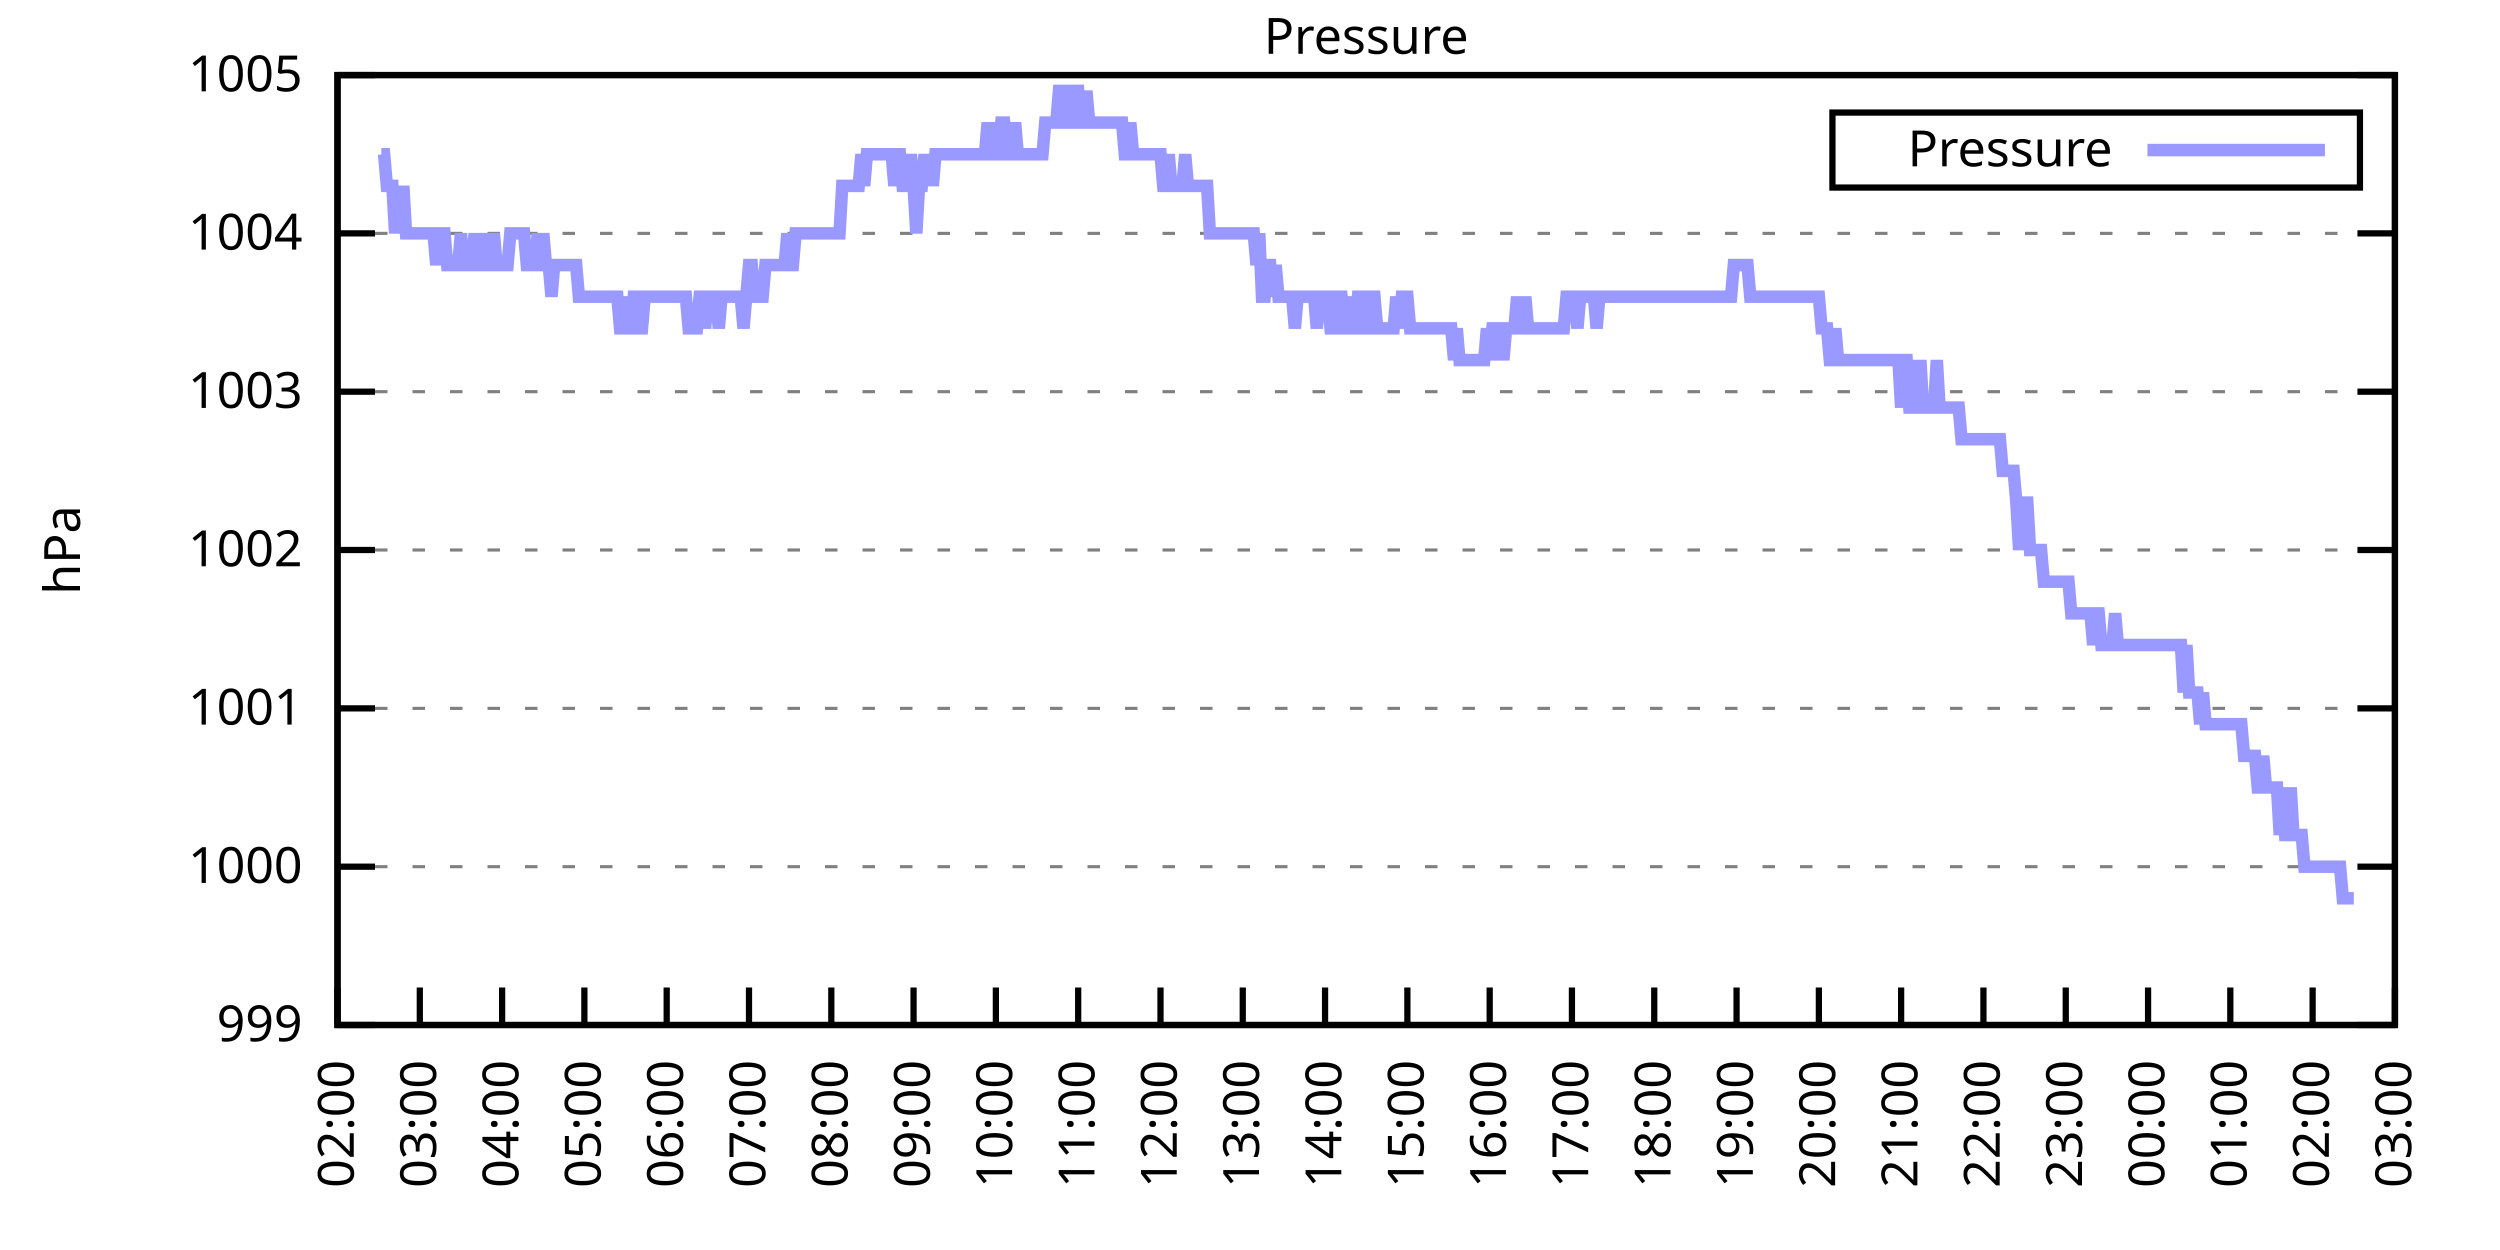
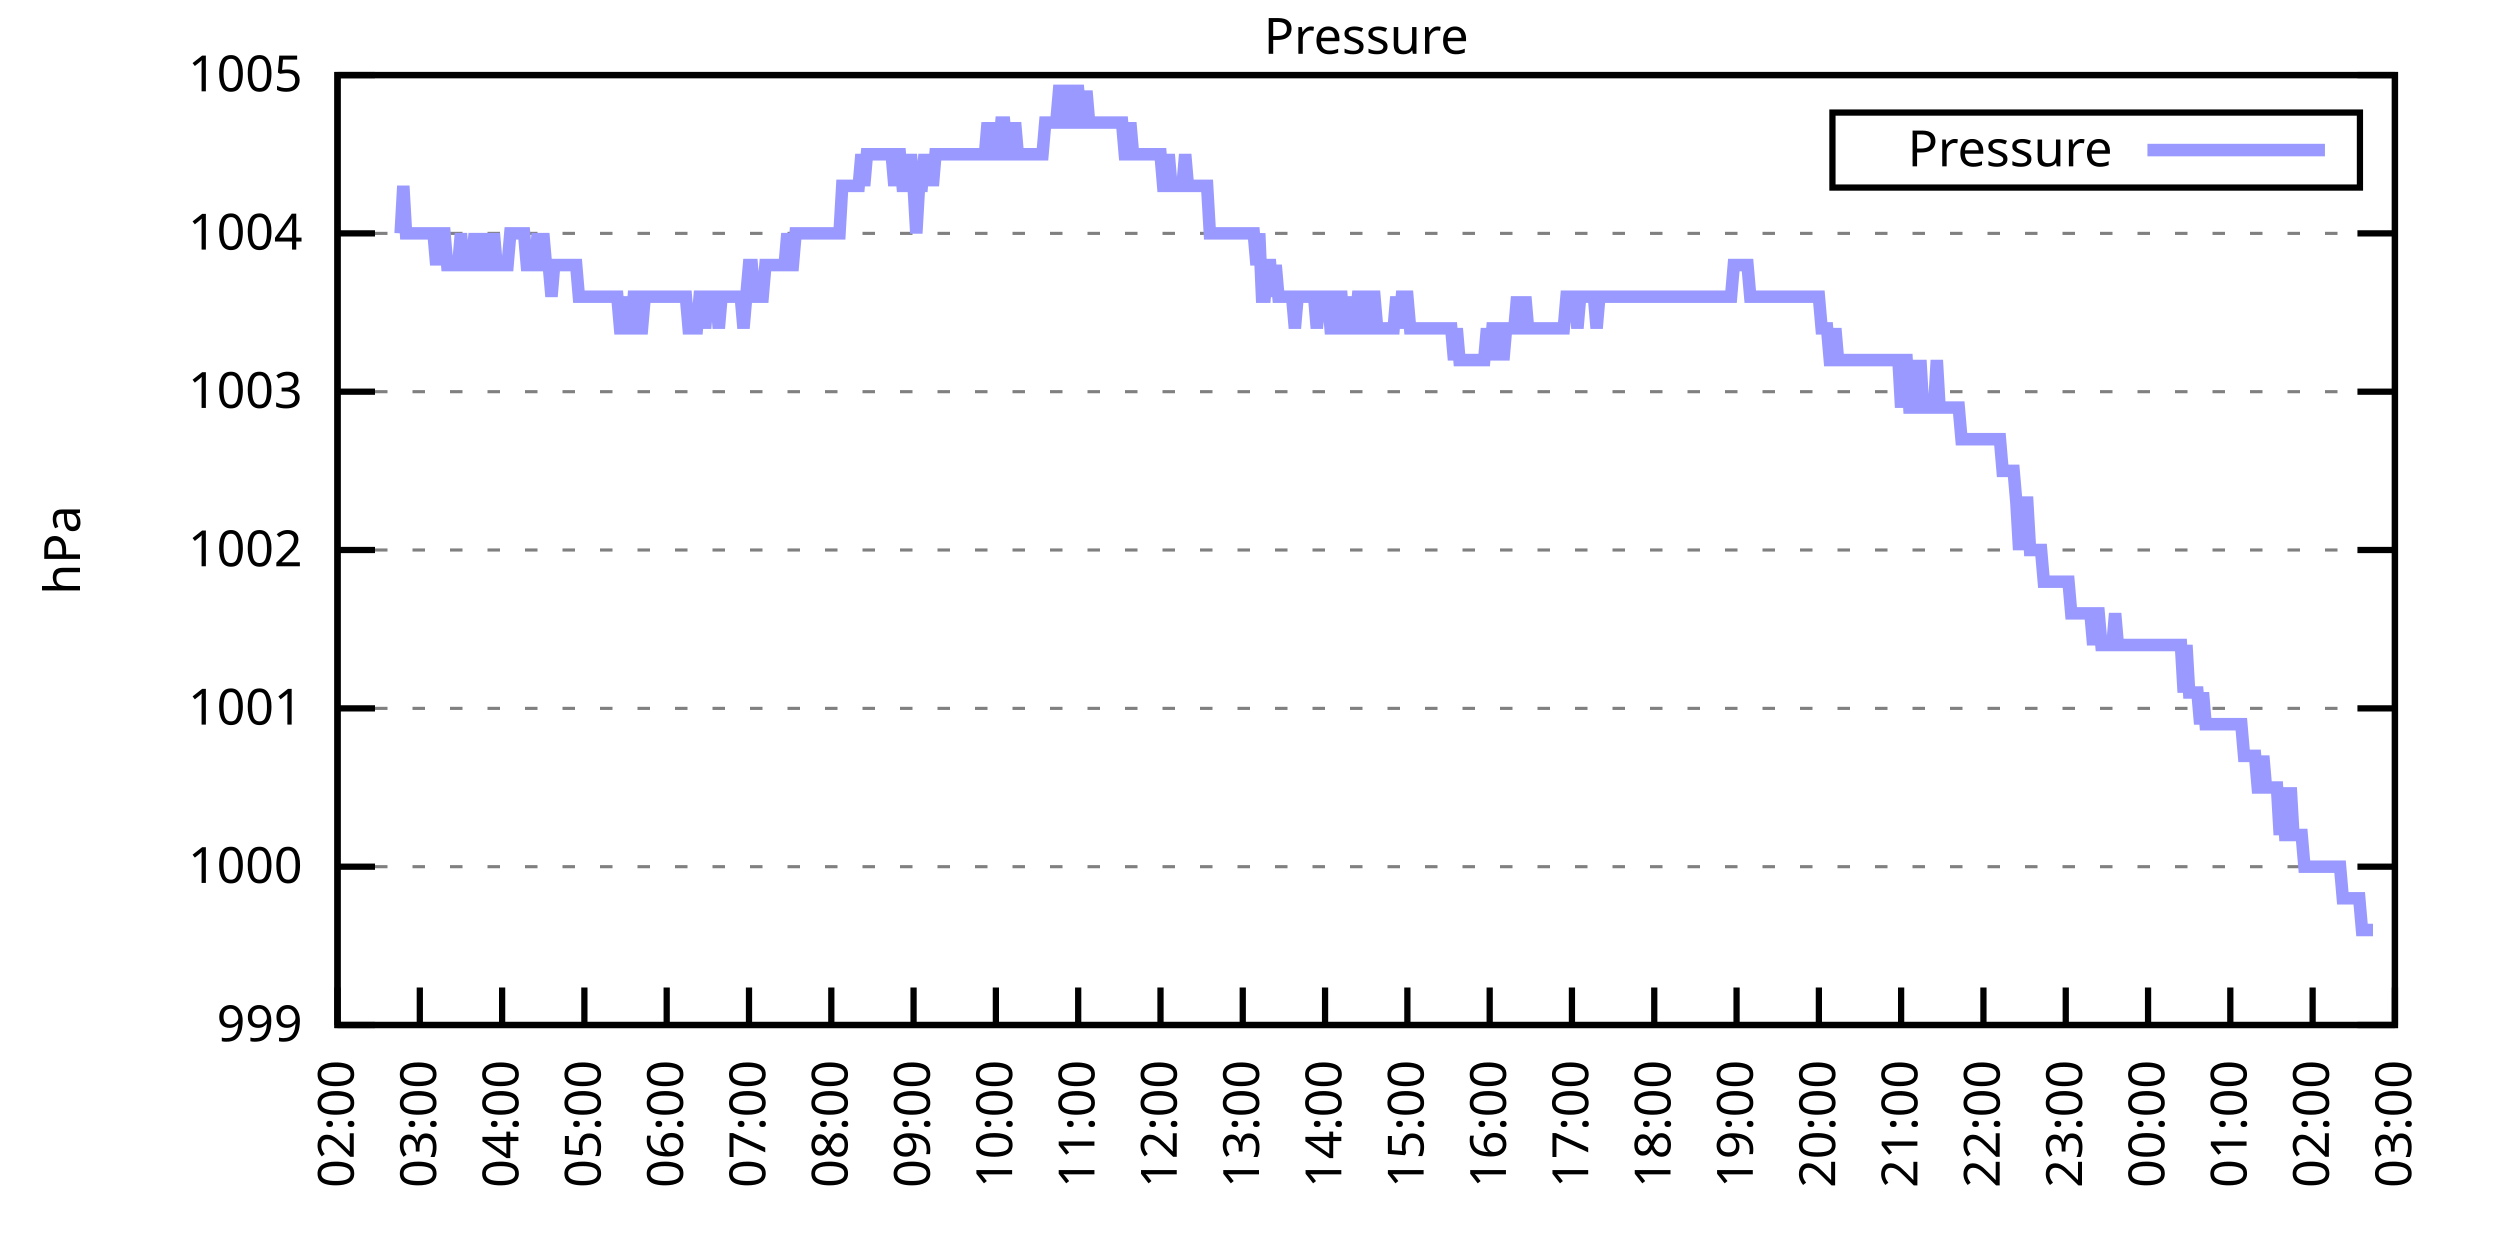
<svg xmlns="http://www.w3.org/2000/svg" xmlns:xlink="http://www.w3.org/1999/xlink" width="400" height="200" viewBox="0 0 400 200">
  <g id="gnuplot_canvas">
    <rect x="0" y="0" width="400" height="200" fill="none" />
    <defs>
      <circle id="gpDot" r="0.5" stroke-width="0.5" stroke="currentColor" />
      <path id="gpPt0" stroke-width="0.333" stroke="currentColor" d="M-1,0 h2 M0,-1 v2" />
      <path id="gpPt1" stroke-width="0.333" stroke="currentColor" d="M-1,-1 L1,1 M1,-1 L-1,1" />
      <path id="gpPt2" stroke-width="0.333" stroke="currentColor" d="M-1,0 L1,0 M0,-1 L0,1 M-1,-1 L1,1 M-1,1 L1,-1" />
      <rect id="gpPt3" stroke-width="0.333" stroke="currentColor" x="-1" y="-1" width="2" height="2" />
      <rect id="gpPt4" stroke-width="0.333" stroke="currentColor" fill="currentColor" x="-1" y="-1" width="2" height="2" />
      <circle id="gpPt5" stroke-width="0.333" stroke="currentColor" cx="0" cy="0" r="1" />
      <use xlink:href="#gpPt5" id="gpPt6" fill="currentColor" stroke="none" />
      <path id="gpPt7" stroke-width="0.333" stroke="currentColor" d="M0,-1.33 L-1.33,0.67 L1.33,0.67 z" />
      <use xlink:href="#gpPt7" id="gpPt8" fill="currentColor" stroke="none" />
      <use xlink:href="#gpPt7" id="gpPt9" stroke="currentColor" transform="rotate(180)" />
      <use xlink:href="#gpPt9" id="gpPt10" fill="currentColor" stroke="none" />
      <use xlink:href="#gpPt3" id="gpPt11" stroke="currentColor" transform="rotate(45)" />
      <use xlink:href="#gpPt11" id="gpPt12" fill="currentColor" stroke="none" />
      <path id="gpPt13" stroke-width="0.333" stroke="currentColor" d="M0,1.330 L1.265,0.411 L0.782,-1.067 L-0.782,-1.076 L-1.265,0.411 z" />
      <use xlink:href="#gpPt13" id="gpPt14" fill="currentColor" stroke="none" />
      <filter id="textbox" filterUnits="objectBoundingBox" x="0" y="0" height="1" width="1">
        <feFlood flood-color="white" flood-opacity="1" result="bgnd" />
        <feComposite in="SourceGraphic" in2="bgnd" operator="atop" />
      </filter>
      <filter id="greybox" filterUnits="objectBoundingBox" x="0" y="0" height="1" width="1">
        <feFlood flood-color="lightgrey" flood-opacity="1" result="grey" />
        <feComposite in="SourceGraphic" in2="grey" operator="atop" />
      </filter>
    </defs>
    <g fill="none" color="white" stroke="currentColor" stroke-width="1.00" stroke-linecap="butt" stroke-linejoin="miter">
</g>
    <g fill="none" color="black" stroke="currentColor" stroke-width="1.00" stroke-linecap="butt" stroke-linejoin="miter">
      <g stroke="none" shape-rendering="crispEdges">
        <polygon fill="rgb(255, 255, 255)" points="54.00,164.00 383.18,164.00 383.18,12.02 54.00,12.02 " />
      </g>
    </g>
    <g fill="none" color="black" stroke="currentColor" stroke-width="1.00" stroke-linecap="butt" stroke-linejoin="miter">
</g>
    <g fill="none" color="black" stroke="black" stroke-width="0.50" stroke-linecap="butt" stroke-linejoin="miter">
</g>
    <g fill="none" color="gray" stroke="currentColor" stroke-width="0.50" stroke-linecap="butt" stroke-linejoin="miter">
      <path stroke="gray" stroke-dasharray="2,4" class="gridline" d="M54.00,164.00 L383.19,164.00  " />
    </g>
    <g fill="none" color="gray" stroke="gray" stroke-width="1.00" stroke-linecap="butt" stroke-linejoin="miter">
</g>
    <g fill="none" color="black" stroke="currentColor" stroke-width="1.00" stroke-linecap="butt" stroke-linejoin="miter">
      <path stroke="black" d="M54.00,164.00 L60.00,164.00 M383.19,164.00 L377.19,164.00  " />
      <g transform="translate(48.40,166.60)" stroke="none" fill="black" font-family="Sans" font-size="8.00" text-anchor="end">
        <text>
          <tspan font-family="Sans"> 999</tspan>
        </text>
      </g>
    </g>
    <g fill="none" color="black" stroke="currentColor" stroke-width="1.00" stroke-linecap="butt" stroke-linejoin="miter">
</g>
    <g fill="none" color="black" stroke="black" stroke-width="0.50" stroke-linecap="butt" stroke-linejoin="miter">
</g>
    <g fill="none" color="gray" stroke="currentColor" stroke-width="0.50" stroke-linecap="butt" stroke-linejoin="miter">
      <path stroke="gray" stroke-dasharray="2,4" class="gridline" d="M54.00,138.67 L383.19,138.67  " />
    </g>
    <g fill="none" color="gray" stroke="gray" stroke-width="1.00" stroke-linecap="butt" stroke-linejoin="miter">
</g>
    <g fill="none" color="black" stroke="currentColor" stroke-width="1.00" stroke-linecap="butt" stroke-linejoin="miter">
      <path stroke="black" d="M54.00,138.67 L60.00,138.67 M383.19,138.67 L377.19,138.67  " />
      <g transform="translate(48.40,141.27)" stroke="none" fill="black" font-family="Sans" font-size="8.00" text-anchor="end">
        <text>
          <tspan font-family="Sans"> 1000</tspan>
        </text>
      </g>
    </g>
    <g fill="none" color="black" stroke="currentColor" stroke-width="1.00" stroke-linecap="butt" stroke-linejoin="miter">
</g>
    <g fill="none" color="black" stroke="black" stroke-width="0.50" stroke-linecap="butt" stroke-linejoin="miter">
</g>
    <g fill="none" color="gray" stroke="currentColor" stroke-width="0.50" stroke-linecap="butt" stroke-linejoin="miter">
      <path stroke="gray" stroke-dasharray="2,4" class="gridline" d="M54.00,113.34 L383.19,113.34  " />
    </g>
    <g fill="none" color="gray" stroke="gray" stroke-width="1.00" stroke-linecap="butt" stroke-linejoin="miter">
</g>
    <g fill="none" color="black" stroke="currentColor" stroke-width="1.00" stroke-linecap="butt" stroke-linejoin="miter">
      <path stroke="black" d="M54.00,113.34 L60.00,113.34 M383.19,113.34 L377.19,113.34  " />
      <g transform="translate(48.40,115.94)" stroke="none" fill="black" font-family="Sans" font-size="8.00" text-anchor="end">
        <text>
          <tspan font-family="Sans"> 1001</tspan>
        </text>
      </g>
    </g>
    <g fill="none" color="black" stroke="currentColor" stroke-width="1.00" stroke-linecap="butt" stroke-linejoin="miter">
</g>
    <g fill="none" color="black" stroke="black" stroke-width="0.50" stroke-linecap="butt" stroke-linejoin="miter">
</g>
    <g fill="none" color="gray" stroke="currentColor" stroke-width="0.50" stroke-linecap="butt" stroke-linejoin="miter">
      <path stroke="gray" stroke-dasharray="2,4" class="gridline" d="M54.00,88.00 L383.19,88.00  " />
    </g>
    <g fill="none" color="gray" stroke="gray" stroke-width="1.00" stroke-linecap="butt" stroke-linejoin="miter">
</g>
    <g fill="none" color="black" stroke="currentColor" stroke-width="1.00" stroke-linecap="butt" stroke-linejoin="miter">
      <path stroke="black" d="M54.00,88.00 L60.00,88.00 M383.19,88.00 L377.19,88.00  " />
      <g transform="translate(48.40,90.60)" stroke="none" fill="black" font-family="Sans" font-size="8.00" text-anchor="end">
        <text>
          <tspan font-family="Sans"> 1002</tspan>
        </text>
      </g>
    </g>
    <g fill="none" color="black" stroke="currentColor" stroke-width="1.00" stroke-linecap="butt" stroke-linejoin="miter">
</g>
    <g fill="none" color="black" stroke="black" stroke-width="0.50" stroke-linecap="butt" stroke-linejoin="miter">
</g>
    <g fill="none" color="gray" stroke="currentColor" stroke-width="0.50" stroke-linecap="butt" stroke-linejoin="miter">
      <path stroke="gray" stroke-dasharray="2,4" class="gridline" d="M54.00,62.67 L383.19,62.67  " />
    </g>
    <g fill="none" color="gray" stroke="gray" stroke-width="1.00" stroke-linecap="butt" stroke-linejoin="miter">
</g>
    <g fill="none" color="black" stroke="currentColor" stroke-width="1.00" stroke-linecap="butt" stroke-linejoin="miter">
      <path stroke="black" d="M54.00,62.67 L60.00,62.67 M383.19,62.67 L377.19,62.67  " />
      <g transform="translate(48.40,65.27)" stroke="none" fill="black" font-family="Sans" font-size="8.00" text-anchor="end">
        <text>
          <tspan font-family="Sans"> 1003</tspan>
        </text>
      </g>
    </g>
    <g fill="none" color="black" stroke="currentColor" stroke-width="1.00" stroke-linecap="butt" stroke-linejoin="miter">
</g>
    <g fill="none" color="black" stroke="black" stroke-width="0.50" stroke-linecap="butt" stroke-linejoin="miter">
</g>
    <g fill="none" color="gray" stroke="currentColor" stroke-width="0.50" stroke-linecap="butt" stroke-linejoin="miter">
      <path stroke="gray" stroke-dasharray="2,4" class="gridline" d="M54.00,37.34 L383.19,37.34  " />
    </g>
    <g fill="none" color="gray" stroke="gray" stroke-width="1.00" stroke-linecap="butt" stroke-linejoin="miter">
</g>
    <g fill="none" color="black" stroke="currentColor" stroke-width="1.00" stroke-linecap="butt" stroke-linejoin="miter">
      <path stroke="black" d="M54.00,37.34 L60.00,37.34 M383.19,37.34 L377.19,37.34  " />
      <g transform="translate(48.40,39.94)" stroke="none" fill="black" font-family="Sans" font-size="8.00" text-anchor="end">
        <text>
          <tspan font-family="Sans"> 1004</tspan>
        </text>
      </g>
    </g>
    <g fill="none" color="black" stroke="currentColor" stroke-width="1.00" stroke-linecap="butt" stroke-linejoin="miter">
</g>
    <g fill="none" color="black" stroke="black" stroke-width="0.50" stroke-linecap="butt" stroke-linejoin="miter">
</g>
    <g fill="none" color="gray" stroke="currentColor" stroke-width="0.50" stroke-linecap="butt" stroke-linejoin="miter">
      <path stroke="gray" stroke-dasharray="2,4" class="gridline" d="M54.00,12.01 L383.19,12.01  " />
    </g>
    <g fill="none" color="gray" stroke="gray" stroke-width="1.00" stroke-linecap="butt" stroke-linejoin="miter">
</g>
    <g fill="none" color="black" stroke="currentColor" stroke-width="1.00" stroke-linecap="butt" stroke-linejoin="miter">
      <path stroke="black" d="M54.00,12.01 L60.00,12.01 M383.19,12.01 L377.19,12.01  " />
      <g transform="translate(48.40,14.61)" stroke="none" fill="black" font-family="Sans" font-size="8.00" text-anchor="end">
        <text>
          <tspan font-family="Sans"> 1005</tspan>
        </text>
      </g>
    </g>
    <g fill="none" color="black" stroke="currentColor" stroke-width="1.00" stroke-linecap="butt" stroke-linejoin="miter">
      <path stroke="black" d="M54.00,164.00 L54.00,158.00  " />
      <g transform="translate(56.60,169.60) rotate(270.00)" stroke="none" fill="black" font-family="Sans" font-size="8.00" text-anchor="end">
        <text>
          <tspan font-family="Sans">02:00</tspan>
        </text>
      </g>
    </g>
    <g fill="none" color="black" stroke="currentColor" stroke-width="1.00" stroke-linecap="butt" stroke-linejoin="miter">
      <path stroke="black" d="M67.17,164.00 L67.17,158.00  " />
      <g transform="translate(69.77,169.60) rotate(270.00)" stroke="none" fill="black" font-family="Sans" font-size="8.00" text-anchor="end">
        <text>
          <tspan font-family="Sans">03:00</tspan>
        </text>
      </g>
    </g>
    <g fill="none" color="black" stroke="currentColor" stroke-width="1.00" stroke-linecap="butt" stroke-linejoin="miter">
      <path stroke="black" d="M80.34,164.00 L80.34,158.00  " />
      <g transform="translate(82.94,169.60) rotate(270.00)" stroke="none" fill="black" font-family="Sans" font-size="8.00" text-anchor="end">
        <text>
          <tspan font-family="Sans">04:00</tspan>
        </text>
      </g>
    </g>
    <g fill="none" color="black" stroke="currentColor" stroke-width="1.00" stroke-linecap="butt" stroke-linejoin="miter">
      <path stroke="black" d="M93.50,164.00 L93.50,158.00  " />
      <g transform="translate(96.10,169.60) rotate(270.00)" stroke="none" fill="black" font-family="Sans" font-size="8.00" text-anchor="end">
        <text>
          <tspan font-family="Sans">05:00</tspan>
        </text>
      </g>
    </g>
    <g fill="none" color="black" stroke="currentColor" stroke-width="1.00" stroke-linecap="butt" stroke-linejoin="miter">
      <path stroke="black" d="M106.67,164.00 L106.67,158.00  " />
      <g transform="translate(109.27,169.60) rotate(270.00)" stroke="none" fill="black" font-family="Sans" font-size="8.00" text-anchor="end">
        <text>
          <tspan font-family="Sans">06:00</tspan>
        </text>
      </g>
    </g>
    <g fill="none" color="black" stroke="currentColor" stroke-width="1.00" stroke-linecap="butt" stroke-linejoin="miter">
      <path stroke="black" d="M119.84,164.00 L119.84,158.00  " />
      <g transform="translate(122.44,169.60) rotate(270.00)" stroke="none" fill="black" font-family="Sans" font-size="8.00" text-anchor="end">
        <text>
          <tspan font-family="Sans">07:00</tspan>
        </text>
      </g>
    </g>
    <g fill="none" color="black" stroke="currentColor" stroke-width="1.00" stroke-linecap="butt" stroke-linejoin="miter">
      <path stroke="black" d="M133.01,164.00 L133.01,158.00  " />
      <g transform="translate(135.61,169.60) rotate(270.00)" stroke="none" fill="black" font-family="Sans" font-size="8.00" text-anchor="end">
        <text>
          <tspan font-family="Sans">08:00</tspan>
        </text>
      </g>
    </g>
    <g fill="none" color="black" stroke="currentColor" stroke-width="1.00" stroke-linecap="butt" stroke-linejoin="miter">
      <path stroke="black" d="M146.17,164.00 L146.17,158.00  " />
      <g transform="translate(148.77,169.60) rotate(270.00)" stroke="none" fill="black" font-family="Sans" font-size="8.00" text-anchor="end">
        <text>
          <tspan font-family="Sans">09:00</tspan>
        </text>
      </g>
    </g>
    <g fill="none" color="black" stroke="currentColor" stroke-width="1.00" stroke-linecap="butt" stroke-linejoin="miter">
      <path stroke="black" d="M159.34,164.00 L159.34,158.00  " />
      <g transform="translate(161.94,169.60) rotate(270.00)" stroke="none" fill="black" font-family="Sans" font-size="8.00" text-anchor="end">
        <text>
          <tspan font-family="Sans">10:00</tspan>
        </text>
      </g>
    </g>
    <g fill="none" color="black" stroke="currentColor" stroke-width="1.00" stroke-linecap="butt" stroke-linejoin="miter">
      <path stroke="black" d="M172.51,164.00 L172.51,158.00  " />
      <g transform="translate(175.11,169.60) rotate(270.00)" stroke="none" fill="black" font-family="Sans" font-size="8.00" text-anchor="end">
        <text>
          <tspan font-family="Sans">11:00</tspan>
        </text>
      </g>
    </g>
    <g fill="none" color="black" stroke="currentColor" stroke-width="1.00" stroke-linecap="butt" stroke-linejoin="miter">
      <path stroke="black" d="M185.68,164.00 L185.68,158.00  " />
      <g transform="translate(188.28,169.60) rotate(270.00)" stroke="none" fill="black" font-family="Sans" font-size="8.00" text-anchor="end">
        <text>
          <tspan font-family="Sans">12:00</tspan>
        </text>
      </g>
    </g>
    <g fill="none" color="black" stroke="currentColor" stroke-width="1.00" stroke-linecap="butt" stroke-linejoin="miter">
      <path stroke="black" d="M198.84,164.00 L198.84,158.00  " />
      <g transform="translate(201.44,169.60) rotate(270.00)" stroke="none" fill="black" font-family="Sans" font-size="8.00" text-anchor="end">
        <text>
          <tspan font-family="Sans">13:00</tspan>
        </text>
      </g>
    </g>
    <g fill="none" color="black" stroke="currentColor" stroke-width="1.00" stroke-linecap="butt" stroke-linejoin="miter">
      <path stroke="black" d="M212.01,164.00 L212.01,158.00  " />
      <g transform="translate(214.61,169.60) rotate(270.00)" stroke="none" fill="black" font-family="Sans" font-size="8.00" text-anchor="end">
        <text>
          <tspan font-family="Sans">14:00</tspan>
        </text>
      </g>
    </g>
    <g fill="none" color="black" stroke="currentColor" stroke-width="1.00" stroke-linecap="butt" stroke-linejoin="miter">
      <path stroke="black" d="M225.18,164.00 L225.18,158.00  " />
      <g transform="translate(227.78,169.60) rotate(270.00)" stroke="none" fill="black" font-family="Sans" font-size="8.00" text-anchor="end">
        <text>
          <tspan font-family="Sans">15:00</tspan>
        </text>
      </g>
    </g>
    <g fill="none" color="black" stroke="currentColor" stroke-width="1.00" stroke-linecap="butt" stroke-linejoin="miter">
      <path stroke="black" d="M238.35,164.00 L238.35,158.00  " />
      <g transform="translate(240.95,169.60) rotate(270.00)" stroke="none" fill="black" font-family="Sans" font-size="8.00" text-anchor="end">
        <text>
          <tspan font-family="Sans">16:00</tspan>
        </text>
      </g>
    </g>
    <g fill="none" color="black" stroke="currentColor" stroke-width="1.00" stroke-linecap="butt" stroke-linejoin="miter">
      <path stroke="black" d="M251.51,164.00 L251.51,158.00  " />
      <g transform="translate(254.11,169.60) rotate(270.00)" stroke="none" fill="black" font-family="Sans" font-size="8.00" text-anchor="end">
        <text>
          <tspan font-family="Sans">17:00</tspan>
        </text>
      </g>
    </g>
    <g fill="none" color="black" stroke="currentColor" stroke-width="1.00" stroke-linecap="butt" stroke-linejoin="miter">
      <path stroke="black" d="M264.68,164.00 L264.68,158.00  " />
      <g transform="translate(267.28,169.60) rotate(270.00)" stroke="none" fill="black" font-family="Sans" font-size="8.00" text-anchor="end">
        <text>
          <tspan font-family="Sans">18:00</tspan>
        </text>
      </g>
    </g>
    <g fill="none" color="black" stroke="currentColor" stroke-width="1.00" stroke-linecap="butt" stroke-linejoin="miter">
      <path stroke="black" d="M277.85,164.00 L277.85,158.00  " />
      <g transform="translate(280.45,169.60) rotate(270.00)" stroke="none" fill="black" font-family="Sans" font-size="8.00" text-anchor="end">
        <text>
          <tspan font-family="Sans">19:00</tspan>
        </text>
      </g>
    </g>
    <g fill="none" color="black" stroke="currentColor" stroke-width="1.00" stroke-linecap="butt" stroke-linejoin="miter">
      <path stroke="black" d="M291.02,164.00 L291.02,158.00  " />
      <g transform="translate(293.62,169.60) rotate(270.00)" stroke="none" fill="black" font-family="Sans" font-size="8.00" text-anchor="end">
        <text>
          <tspan font-family="Sans">20:00</tspan>
        </text>
      </g>
    </g>
    <g fill="none" color="black" stroke="currentColor" stroke-width="1.00" stroke-linecap="butt" stroke-linejoin="miter">
      <path stroke="black" d="M304.18,164.00 L304.18,158.00  " />
      <g transform="translate(306.78,169.60) rotate(270.00)" stroke="none" fill="black" font-family="Sans" font-size="8.00" text-anchor="end">
        <text>
          <tspan font-family="Sans">21:00</tspan>
        </text>
      </g>
    </g>
    <g fill="none" color="black" stroke="currentColor" stroke-width="1.00" stroke-linecap="butt" stroke-linejoin="miter">
      <path stroke="black" d="M317.35,164.00 L317.35,158.00  " />
      <g transform="translate(319.95,169.60) rotate(270.00)" stroke="none" fill="black" font-family="Sans" font-size="8.00" text-anchor="end">
        <text>
          <tspan font-family="Sans">22:00</tspan>
        </text>
      </g>
    </g>
    <g fill="none" color="black" stroke="currentColor" stroke-width="1.00" stroke-linecap="butt" stroke-linejoin="miter">
      <path stroke="black" d="M330.52,164.00 L330.52,158.00  " />
      <g transform="translate(333.12,169.60) rotate(270.00)" stroke="none" fill="black" font-family="Sans" font-size="8.00" text-anchor="end">
        <text>
          <tspan font-family="Sans">23:00</tspan>
        </text>
      </g>
    </g>
    <g fill="none" color="black" stroke="currentColor" stroke-width="1.00" stroke-linecap="butt" stroke-linejoin="miter">
      <path stroke="black" d="M343.69,164.00 L343.69,158.00  " />
      <g transform="translate(346.29,169.60) rotate(270.00)" stroke="none" fill="black" font-family="Sans" font-size="8.00" text-anchor="end">
        <text>
          <tspan font-family="Sans">00:00</tspan>
        </text>
      </g>
    </g>
    <g fill="none" color="black" stroke="currentColor" stroke-width="1.00" stroke-linecap="butt" stroke-linejoin="miter">
      <path stroke="black" d="M356.85,164.00 L356.85,158.00  " />
      <g transform="translate(359.45,169.60) rotate(270.00)" stroke="none" fill="black" font-family="Sans" font-size="8.00" text-anchor="end">
        <text>
          <tspan font-family="Sans">01:00</tspan>
        </text>
      </g>
    </g>
    <g fill="none" color="black" stroke="currentColor" stroke-width="1.00" stroke-linecap="butt" stroke-linejoin="miter">
      <path stroke="black" d="M370.02,164.00 L370.02,158.00  " />
      <g transform="translate(372.62,169.60) rotate(270.00)" stroke="none" fill="black" font-family="Sans" font-size="8.00" text-anchor="end">
        <text>
          <tspan font-family="Sans">02:00</tspan>
        </text>
      </g>
    </g>
    <g fill="none" color="black" stroke="currentColor" stroke-width="1.00" stroke-linecap="butt" stroke-linejoin="miter">
      <path stroke="black" d="M383.19,164.00 L383.19,158.00  " />
      <g transform="translate(385.79,169.60) rotate(270.00)" stroke="none" fill="black" font-family="Sans" font-size="8.00" text-anchor="end">
        <text>
          <tspan font-family="Sans">03:00</tspan>
        </text>
      </g>
    </g>
    <g fill="none" color="black" stroke="currentColor" stroke-width="1.00" stroke-linecap="butt" stroke-linejoin="miter">
</g>
    <g fill="none" color="black" stroke="currentColor" stroke-width="1.00" stroke-linecap="butt" stroke-linejoin="miter">
      <path stroke="black" d="M54.00,12.01 L54.00,164.00 L383.19,164.00 L383.19,12.01 L54.00,12.01 Z  " />
    </g>
    <g fill="none" color="black" stroke="currentColor" stroke-width="1.00" stroke-linecap="butt" stroke-linejoin="miter">
</g>
    <g fill="none" color="black" stroke="currentColor" stroke-width="1.00" stroke-linecap="butt" stroke-linejoin="miter">
      <path stroke="black" d="M293.19,30.01 L293.19,18.01 L377.59,18.01 L377.59,30.01 L293.19,30.01 Z  " />
    </g>
    <g id="Pressure_plot_1">
      <g fill="none" color="white" stroke="black" stroke-width="2.00" stroke-linecap="butt" stroke-linejoin="miter">
</g>
      <g fill="none" color="black" stroke="currentColor" stroke-width="2.00" stroke-linecap="butt" stroke-linejoin="miter">
        <g transform="translate(337.99,26.61)" stroke="none" fill="black" font-family="Sans" font-size="8.00" text-anchor="end">
          <text>
            <tspan font-family="Sans">Pressure</tspan>
          </text>
        </g>
      </g>
      <g fill="none" color="black" stroke="currentColor" stroke-width="2.00" stroke-linecap="butt" stroke-linejoin="miter">
-         <path stroke="rgb(153, 153, 255)" d="M343.59,24.01 L371.99,24.01 M61.02,24.68 L61.46,24.68 L61.90,29.74 L62.34,29.74 L62.78,29.74 L63.22,37.34   L63.66,29.74 L64.10,37.34 L64.53,29.74 L64.97,37.34 L65.41,37.34 L65.85,37.34 L66.29,37.34 L66.73,37.34   L67.17,37.34 L67.61,37.34 L68.05,37.34 L68.48,37.34 L68.92,37.34 L69.36,37.34 L69.80,42.41 L70.24,37.34   L70.68,37.34 L71.12,37.34 L71.56,42.41 L72.00,42.41 L72.43,42.41 L72.87,42.41 L73.31,42.41 L73.75,37.34   L74.19,42.41 L74.63,42.41 L75.07,42.41 L75.51,42.41 L75.95,37.34 L76.38,42.41 L76.82,42.41 L77.26,42.41   L77.70,37.34 L78.14,42.41 L78.58,42.41 L79.02,37.34 L79.46,42.41 L79.90,42.41 L80.34,42.41 L80.77,42.41   L81.21,42.41 L81.65,37.34 L82.09,37.34 L82.53,37.34 L82.97,37.34 L83.41,37.34 L83.85,37.34 L84.29,42.41   L84.72,42.41 L85.16,42.41 L85.60,42.41 L86.04,37.34 L86.48,42.41 L86.92,37.34 L87.36,42.41 L87.80,42.41   L88.24,47.47 L88.67,42.41 L89.11,42.41 L89.55,42.41 L89.99,42.41 L90.43,42.41 L90.87,42.41 L91.31,42.41   L91.75,42.41 L92.19,42.41 L92.62,47.47 L93.06,47.47 L93.50,47.47 L93.94,47.47 L94.38,47.47 L94.82,47.47   L95.26,47.47 L95.70,47.47 L96.14,47.47 L96.58,47.47 L97.01,47.47 L97.45,47.47 L97.89,47.47 L98.33,47.47   L98.77,47.47 L99.21,52.54 L99.65,52.54 L100.09,47.47 L100.53,52.54 L100.96,52.54 L101.40,47.47 L101.84,47.47   L102.28,52.54 L102.72,52.54 L103.16,47.47 L103.60,47.47 L104.04,47.47 L104.48,47.47 L104.91,47.47 L105.35,47.47   L105.79,47.47 L106.23,47.47 L106.67,47.47 L107.11,47.47 L107.55,47.47 L107.99,47.47 L108.43,47.47 L108.87,47.47   L109.30,47.47 L109.74,47.47 L110.18,52.54 L110.62,52.54 L111.06,52.54 L111.50,52.54 L111.94,47.47 L112.38,47.47   L112.82,52.54 L113.25,47.47 L113.69,47.47 L114.13,47.47 L114.57,47.47 L115.01,52.54 L115.45,47.47 L115.89,47.47   L116.33,47.47 L116.77,47.47 L117.20,47.47 L117.64,47.47 L118.08,47.47 L118.52,47.47 L118.96,52.54 L119.40,47.47   L119.84,42.41 L120.28,42.41 L120.72,47.47 L121.15,47.47 L121.59,47.47 L122.03,47.47 L122.47,42.41 L122.91,42.41   L123.35,42.41 L123.79,42.41 L124.23,42.41 L124.67,42.41 L125.11,42.41 L125.54,42.41 L125.98,37.34 L126.42,42.41   L126.86,42.41 L127.30,37.34 L127.74,37.34 L128.18,37.34 L128.62,37.34 L129.06,37.34 L129.49,37.34 L129.93,37.34   L130.37,37.34 L130.81,37.34 L131.25,37.34 L131.69,37.34 L132.13,37.34 L132.57,37.34 L133.01,37.34 L133.44,37.34   L133.88,37.34 L134.32,37.34 L134.76,29.74 L135.20,29.74 L135.64,29.74 L136.08,29.74 L136.52,29.74 L136.96,29.74   L137.39,29.74 L137.83,24.68 L138.27,29.74 L138.71,24.68 L139.15,24.68 L139.59,24.68 L140.03,24.68 L140.47,24.68   L140.91,24.68 L141.35,24.68 L141.78,24.68 L142.22,24.68 L142.66,24.68 L143.10,29.74 L143.54,24.68 L143.98,24.68   L144.42,29.74 L144.86,29.74 L145.30,29.74 L145.73,24.68 L146.17,29.74 L146.61,37.34 L147.05,29.74 L147.49,29.74   L147.93,24.68 L148.37,29.74 L148.81,24.68 L149.25,29.74 L149.68,24.68 L150.12,24.68 L150.56,24.68 L151.00,24.68   L151.44,24.68 L151.88,24.68 L152.32,24.68 L152.76,24.68 L153.20,24.68 L153.63,24.68 L154.07,24.68 L154.51,24.68   L154.95,24.68 L155.39,24.68 L155.83,24.68 L156.27,24.68 L156.71,24.68 L157.15,24.68 L157.59,24.68 L158.02,19.61   L158.46,24.68 L158.90,19.61 L159.34,24.68 L159.78,24.68 L160.22,19.61 L160.66,19.61 L161.10,24.68 L161.54,24.68   L161.97,24.68 L162.41,19.61 L162.85,24.68 L163.29,24.68 L163.73,24.68 L164.17,24.68 L164.61,24.68 L165.05,24.68   L165.49,24.68 L165.92,24.68 L166.36,24.68 L166.80,24.68 L167.24,19.61 L167.68,19.61 L168.12,19.61 L168.56,19.61   L169.00,19.61 L169.44,14.54 L169.87,14.54 L170.31,19.61 L170.75,19.61 L171.19,19.61 L171.63,14.54 L172.07,14.54   L172.51,14.54 L172.95,19.61 L173.39,19.61 L173.83,14.54 L174.26,19.61 L174.70,19.61 L175.14,19.61 L175.58,19.61   L176.02,19.61 L176.46,19.61 L176.90,19.61 L177.34,19.61 L177.78,19.61 L178.21,19.61 L178.65,19.61 L179.09,19.61   L179.53,19.61 L179.97,24.68 L180.41,24.68 L180.85,19.61 L181.29,24.68 L181.73,24.68 L182.16,24.68 L182.60,24.68   L183.04,24.68 L183.48,24.68 L183.92,24.68 L184.36,24.68 L184.80,24.68 L185.24,24.68 L185.68,24.68 L186.11,29.74   L186.55,29.74 L186.99,24.68 L187.43,29.74 L187.87,29.74 L188.31,29.74 L188.75,29.74 L189.19,29.74 L189.63,24.68   L190.07,29.74 L190.50,29.74 L190.94,29.74 L191.38,29.74 L191.82,29.74 L192.26,29.74 L192.70,29.74 L193.14,29.74   L193.58,37.34 L194.02,37.34 L194.45,37.34 L194.89,37.34 L195.33,37.34 L195.77,37.34 L196.21,37.34 L196.65,37.34   L197.09,37.34 L197.53,37.34 L197.97,37.34 L198.40,37.34 L198.84,37.34 L199.28,37.34 L199.72,37.34 L200.16,37.34   L200.60,37.34 L201.04,42.41 L201.48,37.34 L201.92,47.47 L202.35,47.47 L202.79,42.41 L203.23,42.41 L203.67,47.47   L204.11,42.41 L204.55,47.47 L204.99,47.47 L205.43,47.47 L205.87,47.47 L206.31,47.47 L206.74,47.47 L207.18,52.54   L207.62,47.47 L208.06,47.47 L208.50,47.47 L208.94,47.47 L209.38,47.47 L209.82,47.47 L210.26,47.47 L210.69,52.54   L211.13,47.47 L211.57,47.47 L212.01,47.47 L212.45,47.47 L212.89,52.54 L213.33,52.54 L213.77,52.54 L214.21,47.47   L214.64,47.47 L215.08,52.54 L215.52,52.54 L215.96,47.47 L216.40,52.54 L216.84,52.54 L217.28,47.47 L217.72,47.47   L218.16,52.54 L218.60,52.54 L219.03,47.47 L219.47,47.47 L219.91,47.47 L220.35,52.54 L220.79,52.54 L221.23,52.54   L221.67,52.54 L222.11,52.54 L222.55,52.54 L222.98,52.54 L223.42,47.47 L223.86,52.54 L224.30,47.47 L224.74,47.47   L225.18,47.47 L225.62,52.54 L226.06,52.54 L226.50,52.54 L226.93,52.54 L227.37,52.54 L227.81,52.54 L228.25,52.54   L228.69,52.54 L229.13,52.54 L229.57,52.54 L230.01,52.54 L230.45,52.54 L230.88,52.54 L231.32,52.54 L231.76,52.54   L232.20,52.54 L232.64,57.61 L233.08,52.54 L233.52,57.61 L233.96,57.61 L234.40,57.61 L234.84,57.61 L235.27,57.61   L235.71,57.61 L236.15,57.61 L236.59,57.61 L237.03,57.61 L237.47,57.61 L237.91,52.54 L238.35,57.61 L238.79,52.54   L239.22,52.54 L239.66,57.61 L240.10,52.54 L240.54,57.61 L240.98,52.54 L241.42,52.54 L241.86,52.54 L242.30,52.54   L242.74,47.47 L243.17,52.54 L243.61,52.54 L244.05,47.47 L244.49,52.54 L244.93,52.54 L245.37,52.54 L245.81,52.54   L246.25,52.54 L246.69,52.54 L247.12,52.54 L247.56,52.54 L248.00,52.54 L248.44,52.54 L248.88,52.54 L249.32,52.54   L249.76,52.54 L250.20,52.54 L250.64,47.47 L251.08,47.47 L251.51,47.47 L251.95,47.47 L252.39,52.54 L252.83,47.47   L253.27,47.47 L253.71,47.47 L254.15,47.47 L254.59,47.47 L255.03,47.47 L255.46,52.54 L255.90,47.47 L256.34,47.47   L256.78,47.47 L257.22,47.47 L257.66,47.47 L258.10,47.47 L258.54,47.47 L258.98,47.47 L259.41,47.47 L259.85,47.47   L260.29,47.47 L260.73,47.47 L261.17,47.47 L261.61,47.47 L262.05,47.47 L262.49,47.47 L262.93,47.47 L263.36,47.47   L263.80,47.47 L264.24,47.47 L264.68,47.47 L265.12,47.47 L265.56,47.47 L266.00,47.47 L266.44,47.47 L266.88,47.47   L267.32,47.47 L267.75,47.47 L268.19,47.47 L268.63,47.47 L269.07,47.47 L269.51,47.47 L269.95,47.47 L270.39,47.47   L270.83,47.47 L271.27,47.47 L271.70,47.47 L272.14,47.47 L272.58,47.47 L273.02,47.47 L273.46,47.47 L273.90,47.47   L274.34,47.47 L274.78,47.47 L275.22,47.47 L275.65,47.47 L276.09,47.47 L276.53,47.47 L276.97,47.47 L277.41,42.41   L277.85,42.41 L278.29,42.41 L278.73,42.41 L279.17,42.41 L279.60,42.41 L280.04,47.47 L280.48,47.47 L280.92,47.47   L281.36,47.47 L281.80,47.47 L282.24,47.47 L282.68,47.47 L283.12,47.47 L283.56,47.47 L283.99,47.47 L284.43,47.47   L284.87,47.47 L285.31,47.47 L285.75,47.47 L286.19,47.47 L286.63,47.47 L287.07,47.47 L287.51,47.47 L287.94,47.47   L288.38,47.47 L288.82,47.47 L289.26,47.47 L289.70,47.47 L290.14,47.47 L290.58,47.47 L291.02,47.47 L291.46,52.54   L291.89,52.54 L292.33,52.54 L292.77,57.61 L293.21,57.61 L293.65,52.54 L294.09,57.61 L294.53,57.61 L294.97,57.61   L295.41,57.61 L295.84,57.61 L296.28,57.61 L296.72,57.61 L297.16,57.61 L297.60,57.61 L298.04,57.61 L298.48,57.61   L298.92,57.61 L299.36,57.61 L299.80,57.61 L300.23,57.61 L300.67,57.61 L301.11,57.61 L301.55,57.61 L301.99,57.61   L302.43,57.61 L302.87,57.61 L303.31,57.61 L303.75,57.61 L304.18,65.21 L304.62,57.61 L305.06,57.61 L305.50,65.21   L305.94,65.21 L306.38,57.61 L306.82,65.21 L307.26,57.61 L307.70,65.21 L308.13,65.21 L308.57,65.21 L309.01,65.21   L309.45,65.21 L309.89,57.61 L310.33,65.21 L310.77,65.21 L311.21,65.21 L311.65,65.21 L312.08,65.21 L312.52,65.21   L312.96,65.21 L313.40,65.21 L313.84,70.27 L314.28,70.27 L314.72,70.27 L315.16,70.27 L315.60,70.27 L316.04,70.27   L316.47,70.27 L316.91,70.27 L317.35,70.27 L317.79,70.27 L318.23,70.27 L318.67,70.27 L319.11,70.27 L319.55,70.27   L319.99,70.27 L320.42,75.34 L320.86,75.34 L321.30,75.34 L321.74,75.34 L322.18,75.34 L322.62,80.41 L323.06,88.00   L323.50,80.41 L323.94,80.41 L324.37,80.41 L324.81,88.00 L325.25,88.00 L325.69,88.00 L326.13,88.00 L326.57,88.00   L327.01,93.07 L327.45,93.07 L327.89,93.07 L328.33,93.07 L328.76,93.07 L329.20,93.07 L329.64,93.07 L330.08,93.07   L330.52,93.07 L330.96,93.07 L331.40,98.14 L331.84,98.14 L332.28,98.14 L332.71,98.14 L333.15,98.14 L333.59,98.14   L334.03,98.14 L334.47,98.14 L334.91,103.20 L335.35,98.14 L335.79,98.14 L336.23,103.20 L336.66,103.20 L337.10,103.20   L337.54,103.20 L337.98,103.20 L338.42,98.14 L338.86,103.20 L339.30,103.20 L339.74,103.20 L340.18,103.20 L340.61,103.20   L341.05,103.20 L341.49,103.20 L341.93,103.20 L342.37,103.20 L342.81,103.20 L343.25,103.20 L343.69,103.20 L344.13,103.20   L344.57,103.20 L345.00,103.20 L345.44,103.20 L345.88,103.20 L346.32,103.20 L346.76,103.20 L347.20,103.20 L347.64,103.20   L348.08,103.20 L348.52,103.20 L348.95,103.20 L349.39,110.80 L349.83,103.20 L350.27,110.80 L350.71,110.80 L351.15,110.80   L351.59,110.80 L352.03,115.87 L352.47,110.80 L352.90,115.87 L353.34,115.87 L353.78,115.87 L354.22,115.87 L354.66,115.87   L355.10,115.87 L355.54,115.87 L355.98,115.87 L356.42,115.87 L356.85,115.87 L357.29,115.87 L357.73,115.87 L358.17,115.87   L358.61,115.87 L359.05,120.94 L359.49,120.94 L359.93,120.94 L360.37,120.94 L360.81,120.94 L361.24,126.00 L361.68,126.00   L362.12,120.94 L362.56,126.00 L363.00,126.00 L363.44,126.00 L363.88,126.00 L364.32,126.00 L364.76,133.60 L365.19,126.00   L365.63,133.60 L366.07,133.60 L366.51,126.00 L366.95,133.60 L367.39,133.60 L367.83,133.60 L368.27,133.60 L368.71,138.67   L369.14,138.67 L369.58,138.67 L370.02,138.67 L370.46,138.67 L370.90,138.67 L371.34,138.67 L371.78,138.67 L372.22,138.67   L372.66,138.67 L373.09,138.67 L373.53,138.67 L373.97,138.67 L374.41,138.67 L374.85,143.73 L375.29,143.73 L375.73,143.73   L376.17,143.73 L376.61,143.73  " />
+         <path stroke="rgb(153, 153, 255)" d="M343.59,24.01 L371.99,24.01 M64.10,37.34 L64.53,29.74 L64.97,37.34 L65.41,37.34 L65.85,37.34 L66.29,37.34   L66.73,37.34 L67.17,37.34 L67.61,37.34 L68.05,37.34 L68.48,37.34 L68.92,37.34 L69.36,37.34 L69.80,42.41   L70.24,37.34 L70.68,37.34 L71.12,37.34 L71.56,42.41 L72.00,42.41 L72.43,42.41 L72.87,42.41 L73.31,42.41   L73.75,37.34 L74.19,42.41 L74.63,42.41 L75.07,42.41 L75.51,42.41 L75.95,37.34 L76.38,42.41 L76.82,42.41   L77.26,42.41 L77.70,37.34 L78.14,42.41 L78.58,42.41 L79.02,37.34 L79.46,42.41 L79.90,42.41 L80.34,42.41   L80.77,42.41 L81.21,42.41 L81.65,37.34 L82.09,37.34 L82.53,37.34 L82.97,37.34 L83.41,37.34 L83.85,37.34   L84.29,42.41 L84.72,42.41 L85.16,42.41 L85.60,42.41 L86.04,37.34 L86.48,42.41 L86.92,37.34 L87.36,42.41   L87.80,42.41 L88.24,47.47 L88.67,42.41 L89.11,42.41 L89.55,42.41 L89.99,42.41 L90.43,42.41 L90.87,42.41   L91.31,42.41 L91.75,42.41 L92.19,42.41 L92.62,47.47 L93.06,47.47 L93.50,47.47 L93.94,47.47 L94.38,47.47   L94.82,47.47 L95.26,47.47 L95.70,47.47 L96.14,47.47 L96.58,47.47 L97.01,47.47 L97.45,47.47 L97.89,47.47   L98.33,47.47 L98.77,47.47 L99.21,52.54 L99.65,52.54 L100.09,47.47 L100.53,52.54 L100.96,52.54 L101.40,47.47   L101.84,47.47 L102.28,52.54 L102.72,52.54 L103.16,47.47 L103.60,47.47 L104.04,47.47 L104.48,47.47 L104.91,47.47   L105.35,47.47 L105.79,47.47 L106.23,47.47 L106.67,47.47 L107.11,47.47 L107.55,47.47 L107.99,47.47 L108.43,47.47   L108.87,47.47 L109.30,47.47 L109.74,47.47 L110.18,52.54 L110.62,52.54 L111.06,52.54 L111.50,52.54 L111.94,47.47   L112.38,47.47 L112.82,52.54 L113.25,47.47 L113.69,47.47 L114.13,47.47 L114.57,47.47 L115.01,52.54 L115.45,47.47   L115.89,47.47 L116.33,47.47 L116.77,47.47 L117.20,47.47 L117.64,47.47 L118.08,47.47 L118.52,47.47 L118.96,52.54   L119.40,47.47 L119.84,42.41 L120.28,42.41 L120.72,47.47 L121.15,47.47 L121.59,47.47 L122.03,47.47 L122.47,42.41   L122.91,42.41 L123.35,42.41 L123.79,42.41 L124.23,42.41 L124.67,42.41 L125.11,42.41 L125.54,42.41 L125.98,37.34   L126.42,42.41 L126.86,42.41 L127.30,37.34 L127.74,37.34 L128.18,37.34 L128.62,37.34 L129.06,37.34 L129.49,37.34   L129.93,37.34 L130.37,37.34 L130.81,37.34 L131.25,37.34 L131.69,37.34 L132.13,37.34 L132.57,37.34 L133.01,37.34   L133.44,37.34 L133.88,37.34 L134.32,37.34 L134.76,29.74 L135.20,29.74 L135.64,29.74 L136.08,29.74 L136.52,29.74   L136.96,29.74 L137.39,29.74 L137.83,24.68 L138.27,29.74 L138.71,24.68 L139.15,24.68 L139.59,24.68 L140.03,24.68   L140.47,24.68 L140.91,24.68 L141.35,24.68 L141.78,24.68 L142.22,24.68 L142.66,24.68 L143.10,29.74 L143.54,24.68   L143.98,24.68 L144.42,29.74 L144.86,29.74 L145.30,29.74 L145.73,24.68 L146.17,29.74 L146.61,37.34 L147.05,29.74   L147.49,29.74 L147.93,24.68 L148.37,29.74 L148.81,24.68 L149.25,29.74 L149.68,24.68 L150.12,24.68 L150.56,24.68   L151.00,24.68 L151.44,24.68 L151.88,24.68 L152.32,24.68 L152.76,24.68 L153.20,24.68 L153.63,24.68 L154.07,24.68   L154.51,24.68 L154.95,24.68 L155.39,24.68 L155.83,24.68 L156.27,24.68 L156.71,24.68 L157.15,24.68 L157.59,24.68   L158.02,19.61 L158.46,24.68 L158.90,19.61 L159.34,24.68 L159.78,24.68 L160.22,19.61 L160.66,19.61 L161.10,24.68   L161.54,24.68 L161.97,24.68 L162.41,19.61 L162.85,24.68 L163.29,24.68 L163.73,24.68 L164.17,24.68 L164.61,24.68   L165.05,24.68 L165.49,24.68 L165.92,24.68 L166.36,24.68 L166.80,24.68 L167.24,19.61 L167.68,19.61 L168.12,19.61   L168.56,19.61 L169.00,19.61 L169.44,14.54 L169.87,14.54 L170.31,19.61 L170.75,19.61 L171.19,19.61 L171.63,14.54   L172.07,14.54 L172.51,14.54 L172.95,19.61 L173.39,19.61 L173.83,14.54 L174.26,19.61 L174.70,19.61 L175.14,19.61   L175.58,19.61 L176.02,19.61 L176.46,19.61 L176.90,19.61 L177.34,19.61 L177.78,19.61 L178.21,19.61 L178.65,19.61   L179.09,19.61 L179.53,19.61 L179.97,24.68 L180.41,24.68 L180.85,19.61 L181.29,24.68 L181.73,24.68 L182.16,24.68   L182.60,24.68 L183.04,24.68 L183.48,24.68 L183.92,24.68 L184.36,24.68 L184.80,24.68 L185.24,24.68 L185.68,24.68   L186.11,29.74 L186.55,29.74 L186.99,24.68 L187.43,29.74 L187.87,29.74 L188.31,29.74 L188.75,29.74 L189.19,29.74   L189.63,24.68 L190.07,29.74 L190.50,29.74 L190.94,29.74 L191.38,29.74 L191.82,29.74 L192.26,29.74 L192.70,29.74   L193.14,29.74 L193.58,37.34 L194.02,37.34 L194.45,37.34 L194.89,37.34 L195.33,37.34 L195.77,37.34 L196.21,37.34   L196.65,37.34 L197.09,37.34 L197.53,37.34 L197.97,37.34 L198.40,37.34 L198.84,37.34 L199.28,37.34 L199.72,37.34   L200.16,37.34 L200.60,37.34 L201.04,42.41 L201.48,37.34 L201.92,47.47 L202.35,47.47 L202.79,42.41 L203.23,42.41   L203.67,47.47 L204.11,42.41 L204.55,47.47 L204.99,47.47 L205.43,47.47 L205.87,47.47 L206.31,47.47 L206.74,47.47   L207.18,52.54 L207.62,47.47 L208.06,47.47 L208.50,47.47 L208.94,47.47 L209.38,47.47 L209.82,47.47 L210.26,47.47   L210.69,52.54 L211.13,47.47 L211.57,47.47 L212.01,47.47 L212.45,47.47 L212.89,52.54 L213.33,52.54 L213.77,52.54   L214.21,47.47 L214.64,47.47 L215.08,52.54 L215.52,52.54 L215.96,47.47 L216.40,52.54 L216.84,52.54 L217.28,47.47   L217.72,47.47 L218.16,52.54 L218.60,52.54 L219.03,47.47 L219.47,47.47 L219.91,47.47 L220.35,52.54 L220.79,52.54   L221.23,52.54 L221.67,52.54 L222.11,52.54 L222.55,52.54 L222.98,52.54 L223.42,47.47 L223.86,52.54 L224.30,47.47   L224.74,47.47 L225.18,47.47 L225.62,52.54 L226.06,52.54 L226.50,52.54 L226.93,52.54 L227.37,52.54 L227.81,52.54   L228.25,52.54 L228.69,52.54 L229.13,52.54 L229.57,52.54 L230.01,52.54 L230.45,52.54 L230.88,52.54 L231.32,52.54   L231.76,52.54 L232.20,52.54 L232.64,57.61 L233.08,52.54 L233.52,57.61 L233.96,57.61 L234.40,57.61 L234.84,57.61   L235.27,57.61 L235.71,57.61 L236.15,57.61 L236.59,57.61 L237.03,57.61 L237.47,57.61 L237.91,52.54 L238.35,57.61   L238.79,52.54 L239.22,52.54 L239.66,57.61 L240.10,52.54 L240.54,57.61 L240.98,52.54 L241.42,52.54 L241.86,52.54   L242.30,52.54 L242.74,47.47 L243.17,52.54 L243.61,52.54 L244.05,47.47 L244.49,52.54 L244.93,52.54 L245.37,52.54   L245.81,52.54 L246.25,52.54 L246.69,52.54 L247.12,52.54 L247.56,52.54 L248.00,52.54 L248.44,52.54 L248.88,52.54   L249.32,52.54 L249.76,52.54 L250.20,52.54 L250.64,47.47 L251.08,47.47 L251.51,47.47 L251.95,47.47 L252.39,52.54   L252.83,47.47 L253.27,47.47 L253.71,47.47 L254.15,47.47 L254.59,47.47 L255.03,47.47 L255.46,52.54 L255.90,47.47   L256.34,47.47 L256.78,47.47 L257.22,47.47 L257.66,47.47 L258.10,47.47 L258.54,47.47 L258.98,47.47 L259.41,47.47   L259.85,47.47 L260.29,47.47 L260.73,47.47 L261.17,47.47 L261.61,47.47 L262.05,47.47 L262.49,47.47 L262.93,47.47   L263.36,47.47 L263.80,47.47 L264.24,47.47 L264.68,47.47 L265.12,47.47 L265.56,47.47 L266.00,47.47 L266.44,47.47   L266.88,47.47 L267.32,47.47 L267.75,47.47 L268.19,47.47 L268.63,47.47 L269.07,47.47 L269.51,47.47 L269.95,47.47   L270.39,47.47 L270.83,47.47 L271.27,47.47 L271.70,47.47 L272.14,47.47 L272.58,47.47 L273.02,47.47 L273.46,47.47   L273.90,47.47 L274.34,47.47 L274.78,47.47 L275.22,47.47 L275.65,47.47 L276.09,47.47 L276.53,47.47 L276.97,47.47   L277.41,42.41 L277.85,42.41 L278.29,42.41 L278.73,42.41 L279.17,42.41 L279.60,42.41 L280.04,47.47 L280.48,47.47   L280.92,47.47 L281.36,47.47 L281.80,47.47 L282.24,47.47 L282.68,47.47 L283.12,47.47 L283.56,47.47 L283.99,47.47   L284.43,47.47 L284.87,47.47 L285.31,47.47 L285.75,47.47 L286.19,47.47 L286.63,47.47 L287.07,47.47 L287.51,47.47   L287.94,47.47 L288.38,47.47 L288.82,47.47 L289.26,47.47 L289.70,47.47 L290.14,47.47 L290.58,47.47 L291.02,47.47   L291.46,52.54 L291.89,52.54 L292.33,52.54 L292.77,57.61 L293.21,57.61 L293.65,52.54 L294.09,57.61 L294.53,57.61   L294.97,57.61 L295.41,57.61 L295.84,57.61 L296.28,57.61 L296.72,57.61 L297.16,57.61 L297.60,57.61 L298.04,57.61   L298.48,57.61 L298.92,57.61 L299.36,57.61 L299.80,57.61 L300.23,57.61 L300.67,57.61 L301.11,57.61 L301.55,57.61   L301.99,57.61 L302.43,57.61 L302.87,57.61 L303.31,57.61 L303.75,57.61 L304.18,65.21 L304.62,57.61 L305.06,57.61   L305.50,65.21 L305.94,65.21 L306.38,57.61 L306.82,65.21 L307.26,57.61 L307.70,65.21 L308.13,65.21 L308.57,65.21   L309.01,65.21 L309.45,65.21 L309.89,57.61 L310.33,65.21 L310.77,65.21 L311.21,65.21 L311.65,65.21 L312.08,65.21   L312.52,65.21 L312.96,65.21 L313.40,65.21 L313.84,70.27 L314.28,70.27 L314.72,70.27 L315.16,70.27 L315.60,70.27   L316.04,70.27 L316.47,70.27 L316.91,70.27 L317.35,70.27 L317.79,70.27 L318.23,70.27 L318.67,70.27 L319.11,70.27   L319.55,70.27 L319.99,70.27 L320.42,75.34 L320.86,75.34 L321.30,75.34 L321.74,75.34 L322.18,75.34 L322.62,80.41   L323.06,88.00 L323.50,80.41 L323.94,80.41 L324.37,80.41 L324.81,88.00 L325.25,88.00 L325.69,88.00 L326.13,88.00   L326.57,88.00 L327.01,93.07 L327.45,93.07 L327.89,93.07 L328.33,93.07 L328.76,93.07 L329.20,93.07 L329.64,93.07   L330.08,93.07 L330.52,93.07 L330.96,93.07 L331.40,98.14 L331.84,98.14 L332.28,98.14 L332.71,98.14 L333.15,98.14   L333.59,98.14 L334.03,98.14 L334.47,98.14 L334.91,103.20 L335.35,98.14 L335.79,98.14 L336.23,103.20 L336.66,103.20   L337.10,103.20 L337.54,103.20 L337.98,103.20 L338.42,98.14 L338.86,103.20 L339.30,103.20 L339.74,103.20 L340.18,103.20   L340.61,103.20 L341.05,103.20 L341.49,103.20 L341.93,103.20 L342.37,103.20 L342.81,103.20 L343.25,103.20 L343.69,103.20   L344.13,103.20 L344.57,103.20 L345.00,103.20 L345.44,103.20 L345.88,103.20 L346.32,103.20 L346.76,103.20 L347.20,103.20   L347.64,103.20 L348.08,103.20 L348.52,103.20 L348.95,103.20 L349.39,110.80 L349.83,103.20 L350.27,110.80 L350.71,110.80   L351.15,110.80 L351.59,110.80 L352.03,115.87 L352.47,110.80 L352.90,115.87 L353.34,115.87 L353.78,115.87 L354.22,115.87   L354.66,115.87 L355.10,115.87 L355.54,115.87 L355.98,115.87 L356.42,115.87 L356.85,115.87 L357.29,115.87 L357.73,115.87   L358.17,115.87 L358.61,115.87 L359.05,120.94 L359.49,120.94 L359.93,120.94 L360.37,120.94 L360.81,120.94 L361.24,126.00   L361.68,126.00 L362.12,120.94 L362.56,126.00 L363.00,126.00 L363.44,126.00 L363.88,126.00 L364.32,126.00 L364.76,133.60   L365.19,126.00 L365.63,133.60 L366.07,133.60 L366.51,126.00 L366.95,133.60 L367.39,133.60 L367.83,133.60 L368.27,133.60   L368.71,138.67 L369.14,138.67 L369.58,138.67 L370.02,138.67 L370.46,138.67 L370.90,138.67 L371.34,138.67 L371.78,138.67   L372.22,138.67 L372.66,138.67 L373.09,138.67 L373.53,138.67 L373.97,138.67 L374.41,138.67 L374.85,143.73 L375.29,143.73   L375.73,143.73 L376.17,143.73 L376.61,143.73 L377.05,143.73 L377.48,143.73 L377.92,148.80 L378.36,148.80 L378.80,148.80   L379.24,148.80 L379.68,148.80  " />
      </g>
    </g>
    <g fill="none" color="black" stroke="currentColor" stroke-width="2.00" stroke-linecap="butt" stroke-linejoin="miter">
</g>
    <g fill="none" color="black" stroke="black" stroke-width="1.00" stroke-linecap="butt" stroke-linejoin="miter">
</g>
    <g fill="none" color="black" stroke="currentColor" stroke-width="1.00" stroke-linecap="butt" stroke-linejoin="miter">
      <path stroke="black" d="M54.00,12.01 L54.00,164.00 L383.19,164.00 L383.19,12.01 L54.00,12.01 Z  " />
      <g transform="translate(12.80,88.01) rotate(270.00)" stroke="none" fill="black" font-family="Sans" font-size="8.00" text-anchor="middle">
        <text>
          <tspan font-family="Sans">hPa</tspan>
        </text>
      </g>
    </g>
    <g fill="none" color="black" stroke="currentColor" stroke-width="1.00" stroke-linecap="butt" stroke-linejoin="miter">
</g>
    <g fill="none" color="black" stroke="currentColor" stroke-width="1.00" stroke-linecap="butt" stroke-linejoin="miter">
      <g transform="translate(218.59,8.61)" stroke="none" fill="black" font-family="Sans" font-size="8.00" text-anchor="middle">
        <text>
          <tspan font-family="Sans">Pressure</tspan>
        </text>
      </g>
    </g>
    <g fill="none" color="black" stroke="currentColor" stroke-width="1.00" stroke-linecap="butt" stroke-linejoin="miter">
</g>
  </g>
</svg>
